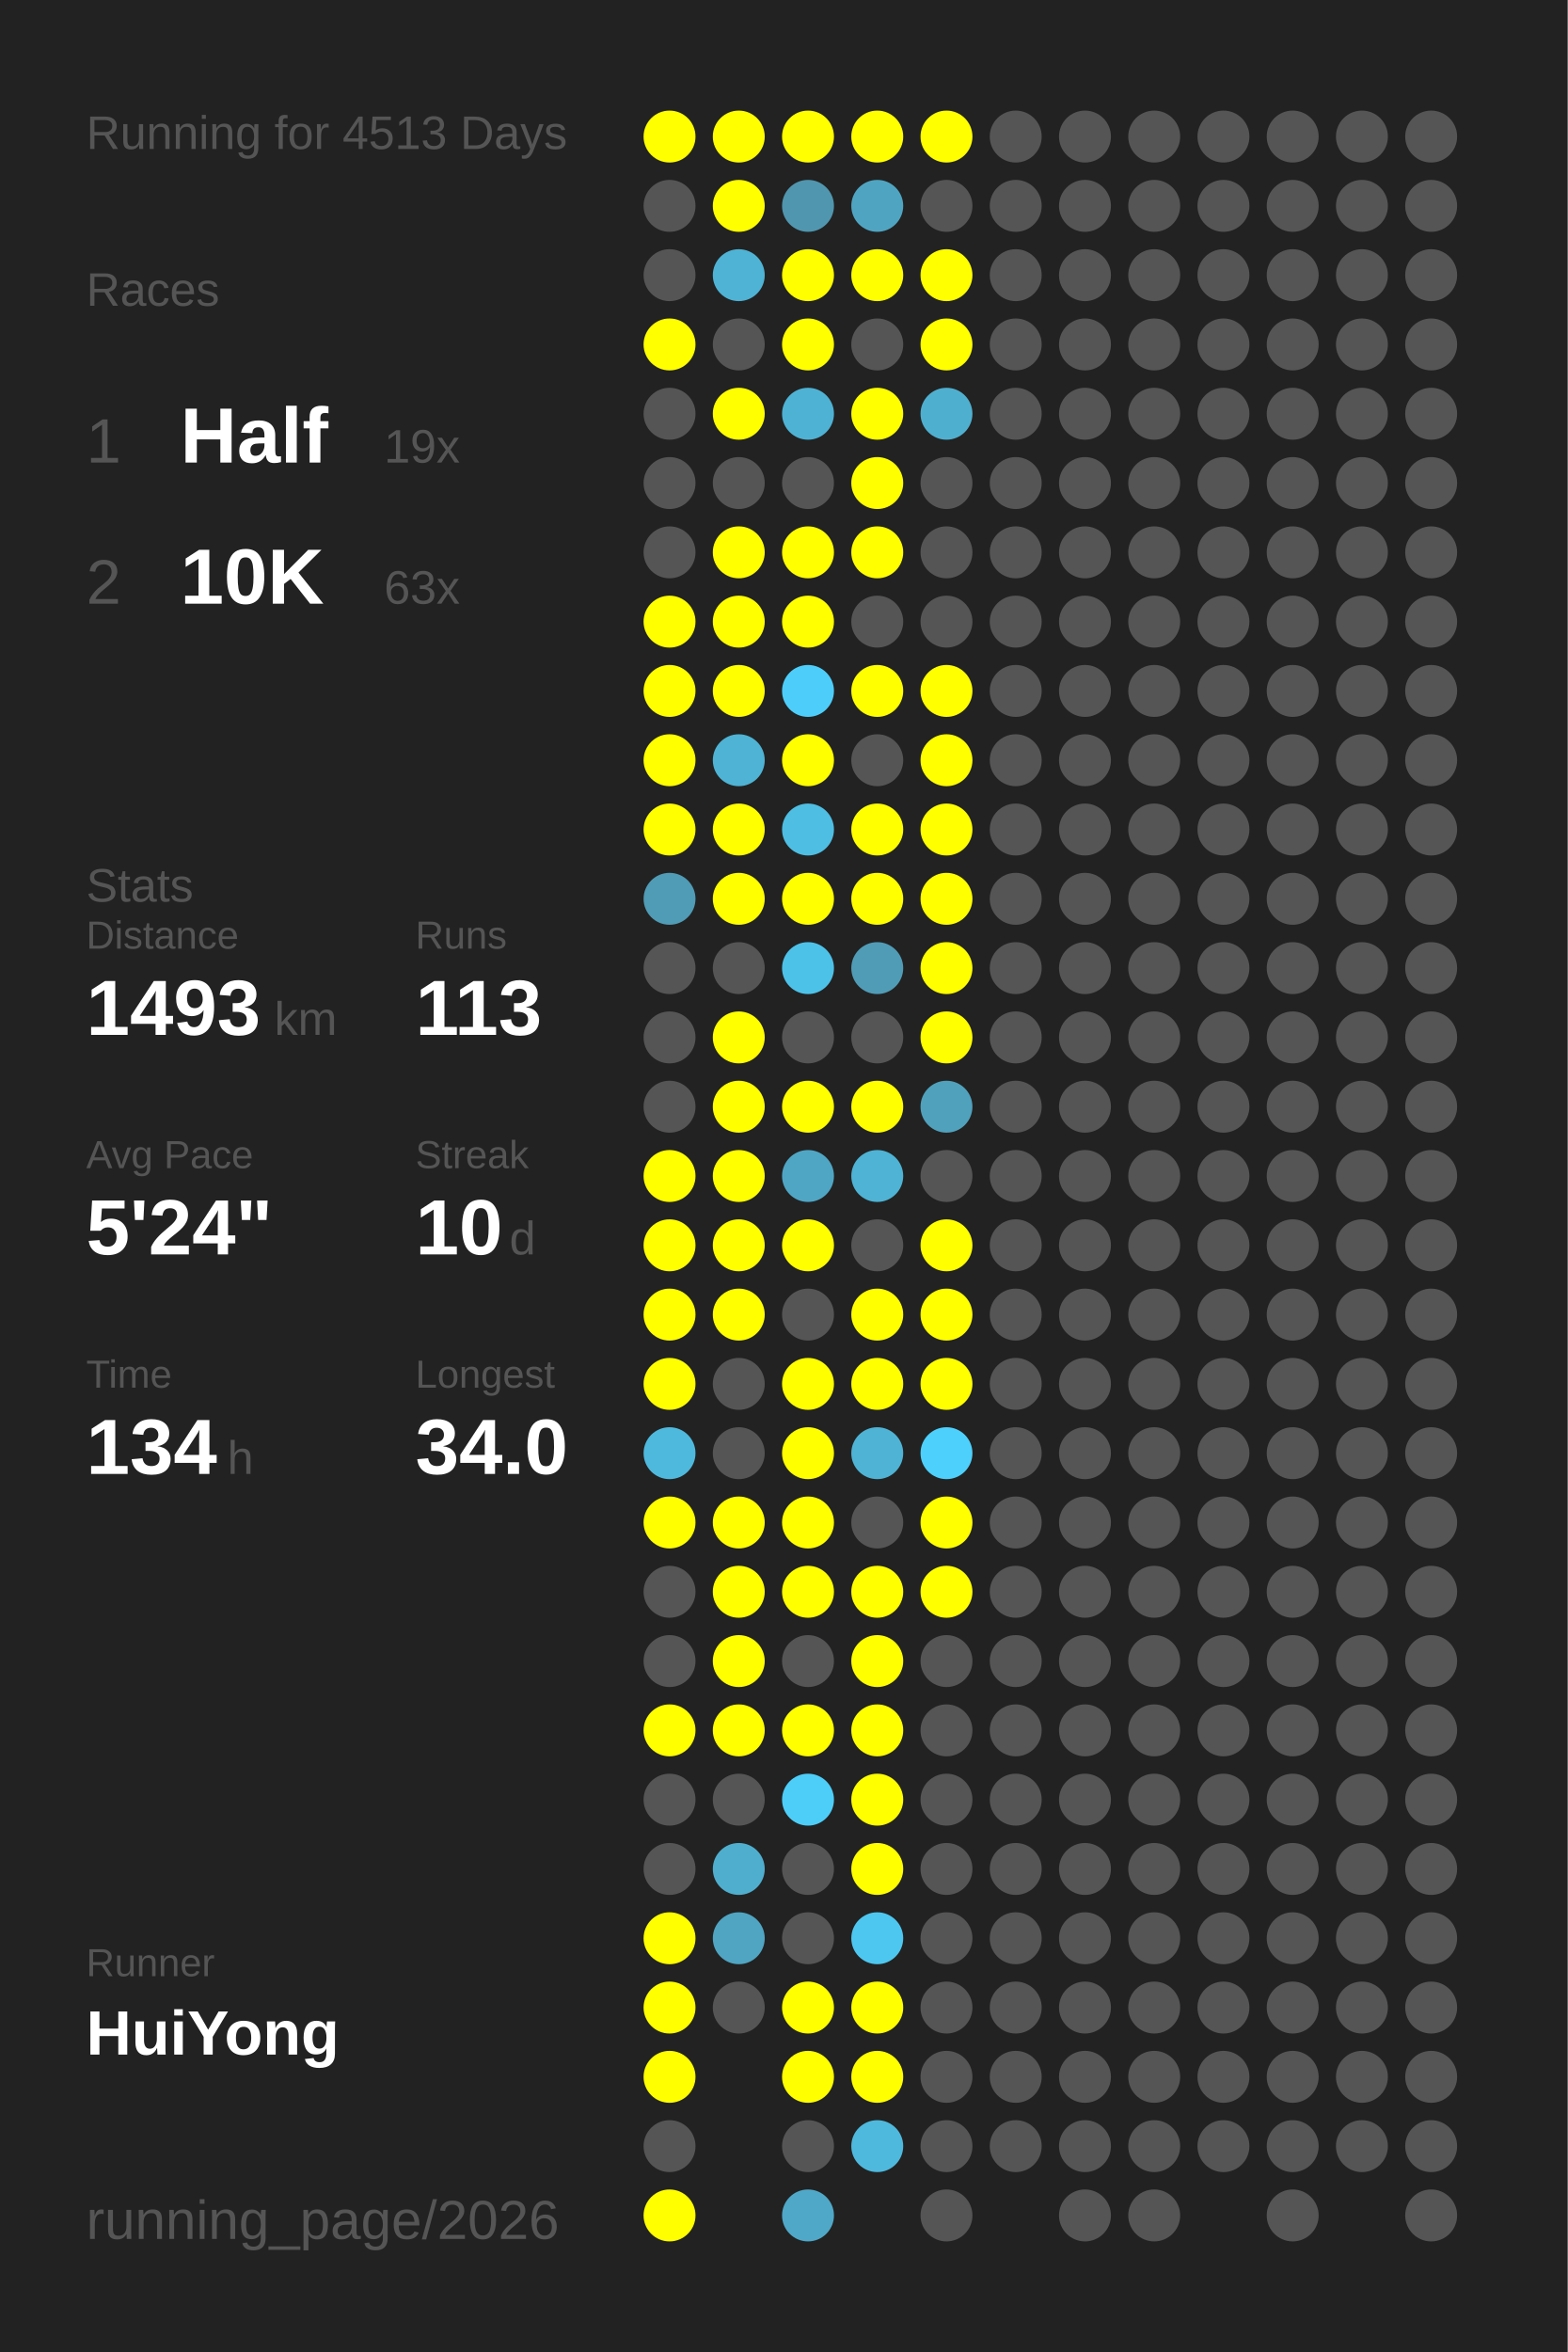
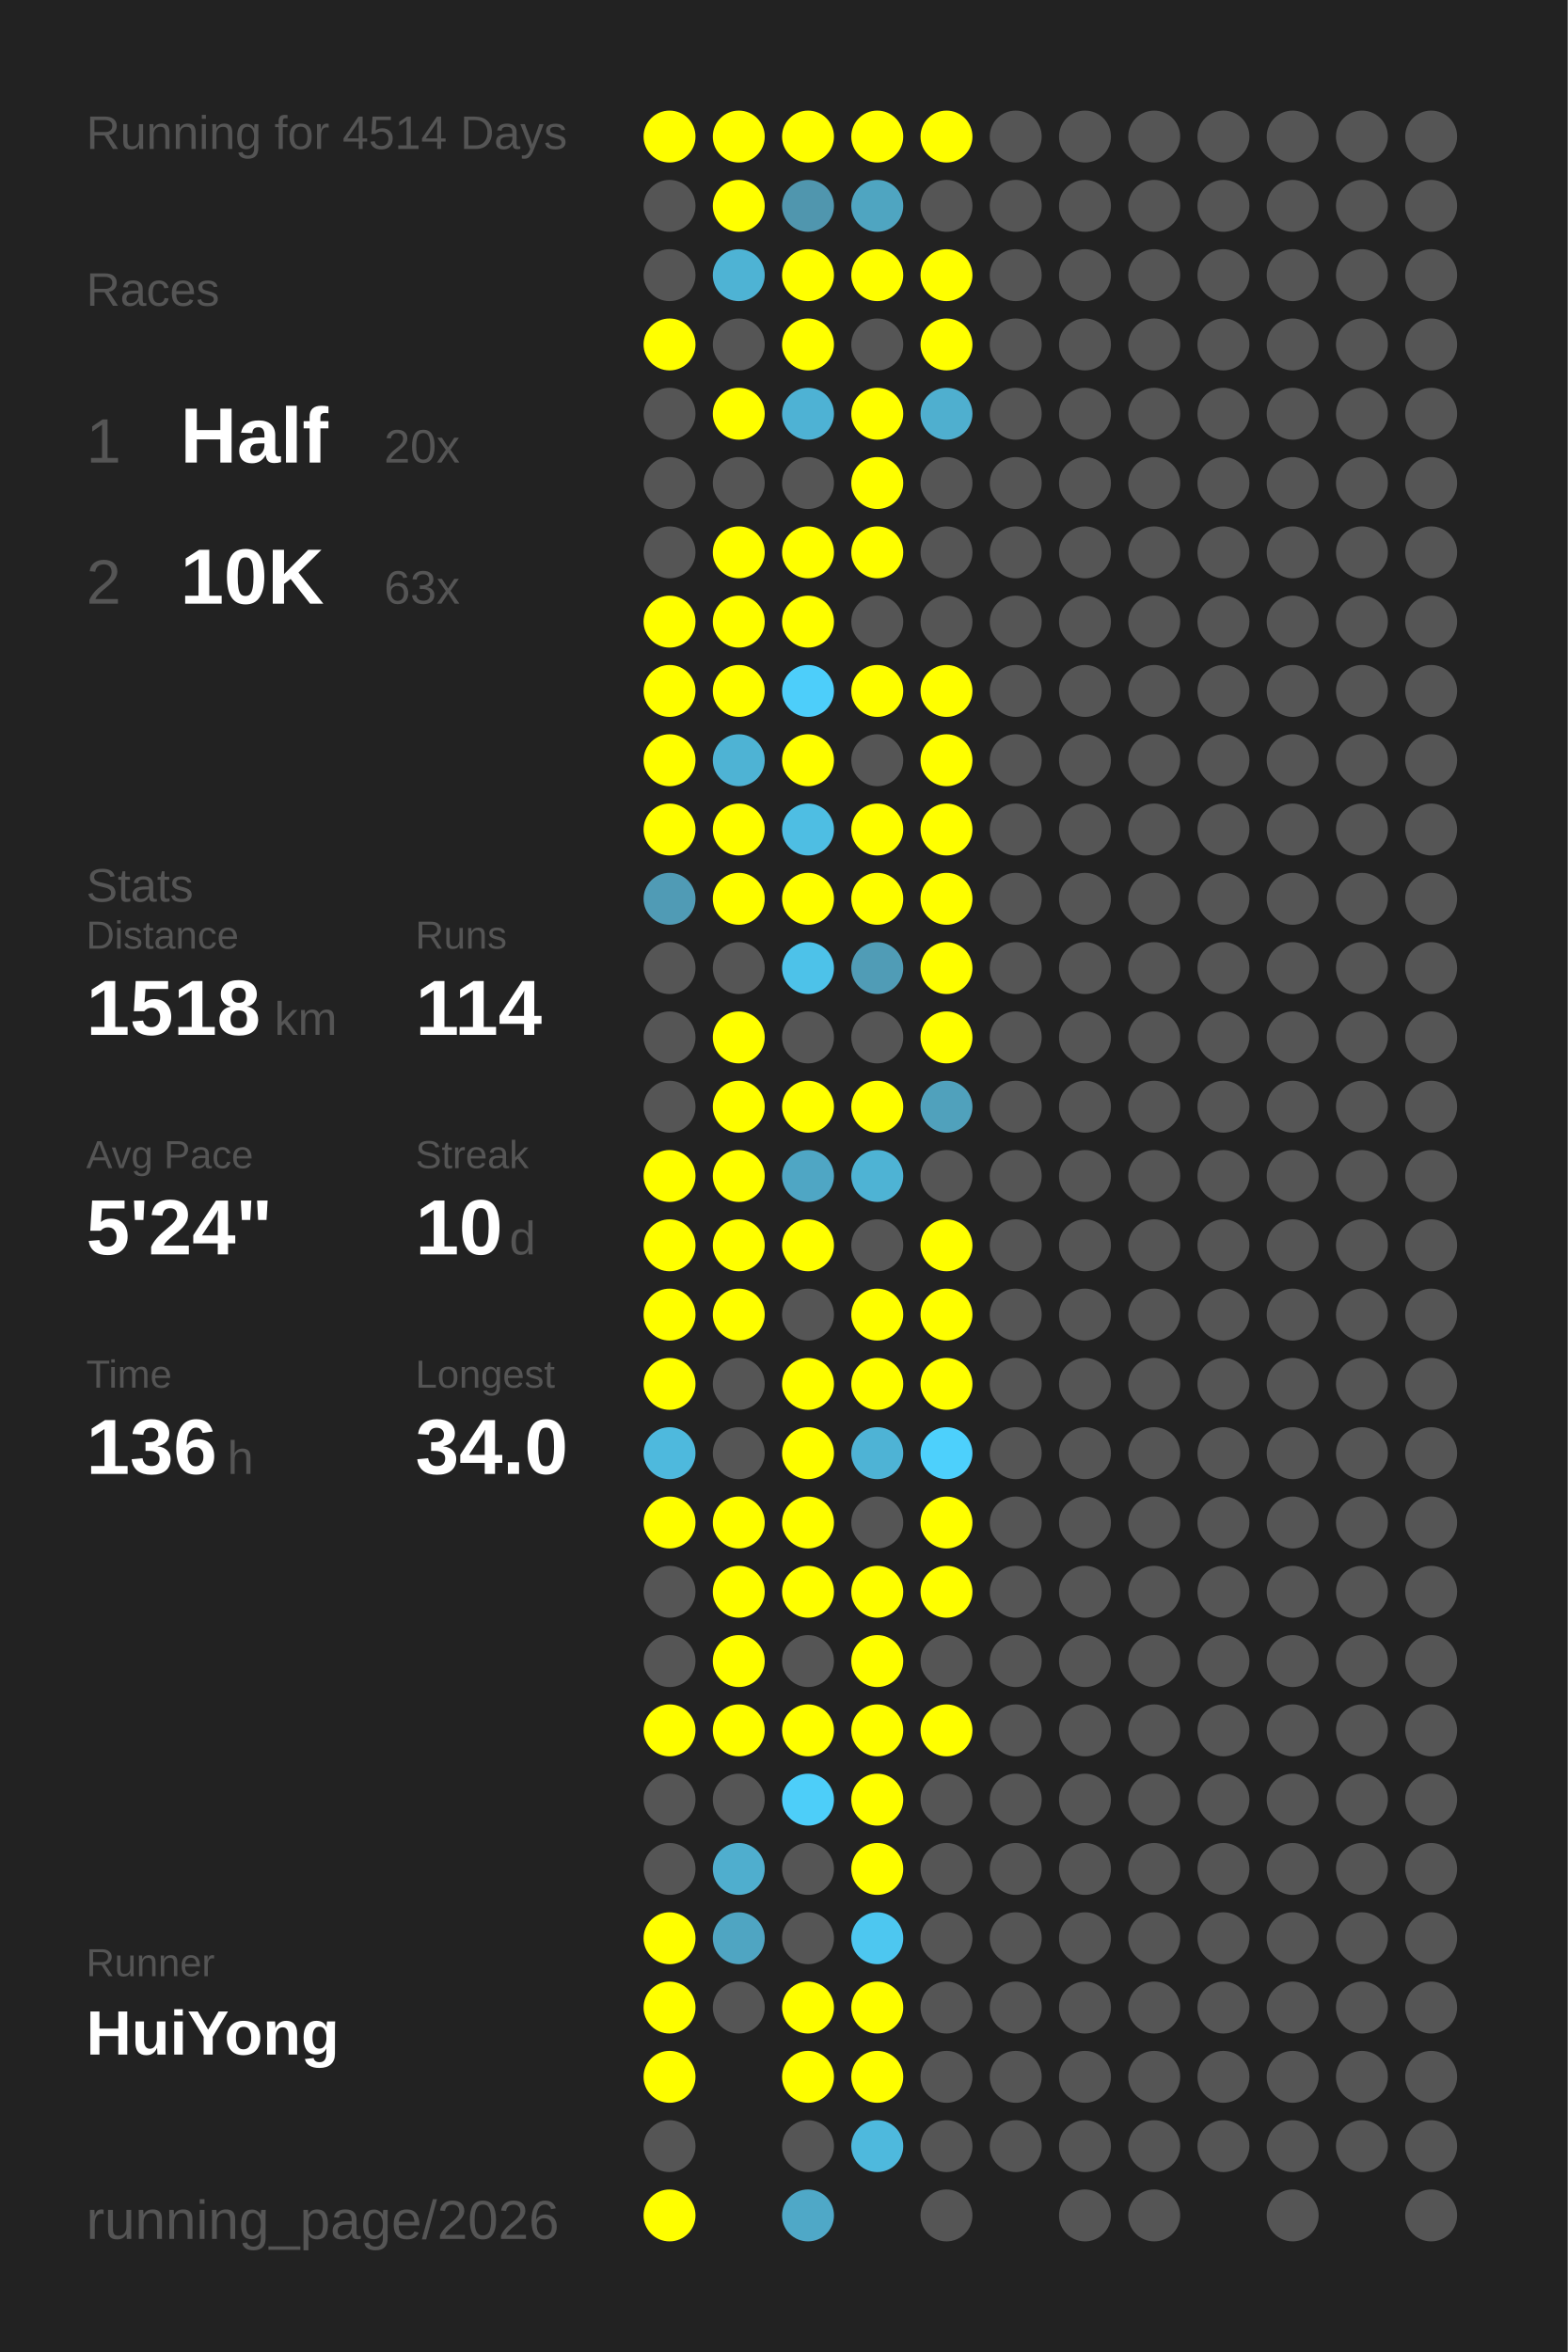
<svg xmlns="http://www.w3.org/2000/svg" baseProfile="full" height="300mm" version="1.1" viewBox="0,0,200,300" width="200mm">
  <defs />
  <rect fill="#222222" height="300" width="200" x="0" y="0" />
-   <text fill="#555555" style="font-size:6px; font-family:Arial;" x="11" y="19">Running for 4513 Days</text>
+   <text fill="#555555" style="font-size:6px; font-family:Arial;" x="11" y="19">Running for 4514 Days</text>
  <text fill="#555555" style="font-size:6px; font-family:Arial;" x="11" y="39">Races</text>
  <text fill="#555555" style="font-size:8px; font-family:Arial;" x="11" y="59">1</text>
  <text fill="#FFFFFF" style="font-size:10px; font-family:Arial; font-weight:bold;" x="23" y="59">Half</text>
-   <text fill="#555555" style="font-size:6px; font-family:Arial;" x="49" y="59">19x</text>
+   <text fill="#555555" style="font-size:6px; font-family:Arial;" x="49" y="59">20x</text>
  <text fill="#555555" style="font-size:8px; font-family:Arial;" x="11" y="77">2</text>
  <text fill="#FFFFFF" style="font-size:10px; font-family:Arial; font-weight:bold;" x="23" y="77">10K</text>
  <text fill="#555555" style="font-size:6px; font-family:Arial;" x="49" y="77">63x</text>
  <text fill="#555555" style="font-size:6px; font-family:Arial;" x="11" y="115">Stats</text>
  <text fill="#555555" style="font-size:5px; font-family:Arial;" x="11" y="121">Distance</text>
-   <text fill="#FFFFFF" style="font-size:10px; font-family:Arial; font-weight:bold;" x="11" y="132">1493</text>
+   <text fill="#FFFFFF" style="font-size:10px; font-family:Arial; font-weight:bold;" x="11" y="132">1518</text>
  <text fill="#555555" style="font-size:6px; font-family:Arial;" x="35" y="132">km</text>
  <text fill="#555555" style="font-size:5px; font-family:Arial;" x="53" y="121">Runs</text>
-   <text fill="#FFFFFF" style="font-size:10px; font-family:Arial; font-weight:bold;" x="53" y="132">113</text>
+   <text fill="#FFFFFF" style="font-size:10px; font-family:Arial; font-weight:bold;" x="53" y="132">114</text>
  <text fill="#555555" style="font-size:5px; font-family:Arial;" x="11" y="149">Avg Pace</text>
  <text fill="#FFFFFF" style="font-size:10px; font-family:Arial; font-weight:bold;" x="11" y="160">5'24"</text>
  <text fill="#555555" style="font-size:5px; font-family:Arial;" x="53" y="149">Streak</text>
  <text fill="#FFFFFF" style="font-size:10px; font-family:Arial; font-weight:bold;" x="53" y="160">10</text>
  <text fill="#555555" style="font-size:6px; font-family:Arial;" x="65" y="160">d</text>
  <text fill="#555555" style="font-size:5px; font-family:Arial;" x="11" y="177">Time</text>
-   <text fill="#FFFFFF" style="font-size:10px; font-family:Arial; font-weight:bold;" x="11" y="188">134</text>
+   <text fill="#FFFFFF" style="font-size:10px; font-family:Arial; font-weight:bold;" x="11" y="188">136</text>
  <text fill="#555555" style="font-size:6px; font-family:Arial;" x="29" y="188">h</text>
  <text fill="#555555" style="font-size:5px; font-family:Arial;" x="53" y="177">Longest</text>
  <text fill="#FFFFFF" style="font-size:10px; font-family:Arial; font-weight:bold;" x="53" y="188">34.0</text>
  <text fill="#555555" style="font-size:5px; font-family:Arial;" x="11" y="252.065">Runner</text>
  <text fill="#FFFFFF" style="font-size:8px; font-family:Arial; font-weight:bold;" x="11" y="262.065">HuiYong</text>
  <text fill="#555555" style="font-size:7px; font-family:Arial;" x="11" y="285.581">running_page/2026</text>
  <circle cx="85.417" cy="17.419" fill="#FFFF00" r="3.312" />
  <circle cx="85.417" cy="26.258" fill="#555555" r="3.312" />
  <circle cx="85.417" cy="35.097" fill="#555555" r="3.312" />
  <circle cx="85.417" cy="43.935" fill="#FFFF00" r="3.312" />
  <circle cx="85.417" cy="52.774" fill="#555555" r="3.312" />
  <circle cx="85.417" cy="61.613" fill="#555555" r="3.312" />
  <circle cx="85.417" cy="70.452" fill="#555555" r="3.312" />
  <circle cx="85.417" cy="79.29" fill="#FFFF00" r="3.312" />
  <circle cx="85.417" cy="88.129" fill="#FFFF00" r="3.312" />
  <circle cx="85.417" cy="96.968" fill="#FFFF00" r="3.312" />
  <circle cx="85.417" cy="105.806" fill="#FFFF00" r="3.312" />
  <circle cx="85.417" cy="114.645" fill="#509bb5" r="3.312" />
  <circle cx="85.417" cy="123.484" fill="#555555" r="3.312" />
  <circle cx="85.417" cy="132.323" fill="#555555" r="3.312" />
  <circle cx="85.417" cy="141.161" fill="#555555" r="3.312" />
  <circle cx="85.417" cy="150" fill="#FFFF00" r="3.312" />
  <circle cx="85.417" cy="158.839" fill="#FFFF00" r="3.312" />
  <circle cx="85.417" cy="167.677" fill="#FFFF00" r="3.312" />
  <circle cx="85.417" cy="176.516" fill="#FFFF00" r="3.312" />
  <circle cx="85.417" cy="185.355" fill="#4eb9dd" r="3.312" />
  <circle cx="85.417" cy="194.194" fill="#FFFF00" r="3.312" />
  <circle cx="85.417" cy="203.032" fill="#555555" r="3.312" />
  <circle cx="85.417" cy="211.871" fill="#555555" r="3.312" />
  <circle cx="85.417" cy="220.71" fill="#FFFF00" r="3.312" />
  <circle cx="85.417" cy="229.548" fill="#555555" r="3.312" />
  <circle cx="85.417" cy="238.387" fill="#555555" r="3.312" />
  <circle cx="85.417" cy="247.226" fill="#FFFF00" r="3.312" />
  <circle cx="85.417" cy="256.065" fill="#FFFF00" r="3.312" />
  <circle cx="85.417" cy="264.903" fill="#FFFF00" r="3.312" />
  <circle cx="85.417" cy="273.742" fill="#555555" r="3.312" />
  <circle cx="85.417" cy="282.581" fill="#FFFF00" r="3.312" />
  <circle cx="94.25" cy="17.419" fill="#FFFF00" r="3.312" />
  <circle cx="94.25" cy="26.258" fill="#FFFF00" r="3.312" />
  <circle cx="94.25" cy="35.097" fill="#4eb3d4" r="3.312" />
  <circle cx="94.25" cy="43.935" fill="#555555" r="3.312" />
  <circle cx="94.25" cy="52.774" fill="#FFFF00" r="3.312" />
  <circle cx="94.25" cy="61.613" fill="#555555" r="3.312" />
  <circle cx="94.25" cy="70.452" fill="#FFFF00" r="3.312" />
  <circle cx="94.25" cy="79.29" fill="#FFFF00" r="3.312" />
  <circle cx="94.25" cy="88.129" fill="#FFFF00" r="3.312" />
  <circle cx="94.25" cy="96.968" fill="#4eb3d4" r="3.312" />
  <circle cx="94.25" cy="105.806" fill="#FFFF00" r="3.312" />
  <circle cx="94.25" cy="114.645" fill="#FFFF00" r="3.312" />
  <circle cx="94.25" cy="123.484" fill="#555555" r="3.312" />
  <circle cx="94.25" cy="132.323" fill="#FFFF00" r="3.312" />
  <circle cx="94.25" cy="141.161" fill="#FFFF00" r="3.312" />
  <circle cx="94.25" cy="150" fill="#FFFF00" r="3.312" />
  <circle cx="94.25" cy="158.839" fill="#FFFF00" r="3.312" />
  <circle cx="94.25" cy="167.677" fill="#FFFF00" r="3.312" />
  <circle cx="94.25" cy="176.516" fill="#555555" r="3.312" />
  <circle cx="94.25" cy="185.355" fill="#555555" r="3.312" />
  <circle cx="94.25" cy="194.194" fill="#FFFF00" r="3.312" />
  <circle cx="94.25" cy="203.032" fill="#FFFF00" r="3.312" />
  <circle cx="94.25" cy="211.871" fill="#FFFF00" r="3.312" />
  <circle cx="94.25" cy="220.71" fill="#FFFF00" r="3.312" />
  <circle cx="94.25" cy="229.548" fill="#555555" r="3.312" />
  <circle cx="94.25" cy="238.387" fill="#4faece" r="3.312" />
  <circle cx="94.25" cy="247.226" fill="#4fa5c2" r="3.312" />
  <circle cx="94.25" cy="256.065" fill="#555555" r="3.312" />
  <circle cx="103.083" cy="17.419" fill="#FFFF00" r="3.312" />
  <circle cx="103.083" cy="26.258" fill="#5096ae" r="3.312" />
  <circle cx="103.083" cy="35.097" fill="#FFFF00" r="3.312" />
  <circle cx="103.083" cy="43.935" fill="#FFFF00" r="3.312" />
  <circle cx="103.083" cy="52.774" fill="#4eb2d4" r="3.312" />
  <circle cx="103.083" cy="61.613" fill="#555555" r="3.312" />
  <circle cx="103.083" cy="70.452" fill="#FFFF00" r="3.312" />
  <circle cx="103.083" cy="79.29" fill="#FFFF00" r="3.312" />
  <circle cx="103.083" cy="88.129" fill="#4dcefa" r="3.312" />
  <circle cx="103.083" cy="96.968" fill="#FFFF00" r="3.312" />
  <circle cx="103.083" cy="105.806" fill="#4ebee3" r="3.312" />
  <circle cx="103.083" cy="114.645" fill="#FFFF00" r="3.312" />
  <circle cx="103.083" cy="123.484" fill="#4dc2e9" r="3.312" />
  <circle cx="103.083" cy="132.323" fill="#555555" r="3.312" />
  <circle cx="103.083" cy="141.161" fill="#FFFF00" r="3.312" />
  <circle cx="103.083" cy="150" fill="#4fa6c4" r="3.312" />
  <circle cx="103.083" cy="158.839" fill="#FFFF00" r="3.312" />
  <circle cx="103.083" cy="167.677" fill="#555555" r="3.312" />
  <circle cx="103.083" cy="176.516" fill="#FFFF00" r="3.312" />
  <circle cx="103.083" cy="185.355" fill="#FFFF00" r="3.312" />
  <circle cx="103.083" cy="194.194" fill="#FFFF00" r="3.312" />
  <circle cx="103.083" cy="203.032" fill="#FFFF00" r="3.312" />
  <circle cx="103.083" cy="211.871" fill="#555555" r="3.312" />
  <circle cx="103.083" cy="220.71" fill="#FFFF00" r="3.312" />
  <circle cx="103.083" cy="229.548" fill="#4dcef9" r="3.312" />
  <circle cx="103.083" cy="238.387" fill="#555555" r="3.312" />
  <circle cx="103.083" cy="247.226" fill="#555555" r="3.312" />
  <circle cx="103.083" cy="256.065" fill="#FFFF00" r="3.312" />
  <circle cx="103.083" cy="264.903" fill="#FFFF00" r="3.312" />
  <circle cx="103.083" cy="273.742" fill="#555555" r="3.312" />
  <circle cx="103.083" cy="282.581" fill="#4fa8c7" r="3.312" />
  <circle cx="111.917" cy="17.419" fill="#FFFF00" r="3.312" />
  <circle cx="111.917" cy="26.258" fill="#4fa5c1" r="3.312" />
  <circle cx="111.917" cy="35.097" fill="#FFFF00" r="3.312" />
  <circle cx="111.917" cy="43.935" fill="#555555" r="3.312" />
  <circle cx="111.917" cy="52.774" fill="#FFFF00" r="3.312" />
  <circle cx="111.917" cy="61.613" fill="#FFFF00" r="3.312" />
  <circle cx="111.917" cy="70.452" fill="#FFFF00" r="3.312" />
  <circle cx="111.917" cy="79.29" fill="#555555" r="3.312" />
  <circle cx="111.917" cy="88.129" fill="#FFFF00" r="3.312" />
  <circle cx="111.917" cy="96.968" fill="#555555" r="3.312" />
  <circle cx="111.917" cy="105.806" fill="#FFFF00" r="3.312" />
  <circle cx="111.917" cy="114.645" fill="#FFFF00" r="3.312" />
  <circle cx="111.917" cy="123.484" fill="#509cb6" r="3.312" />
  <circle cx="111.917" cy="132.323" fill="#555555" r="3.312" />
  <circle cx="111.917" cy="141.161" fill="#FFFF00" r="3.312" />
  <circle cx="111.917" cy="150" fill="#4eb3d4" r="3.312" />
  <circle cx="111.917" cy="158.839" fill="#555555" r="3.312" />
  <circle cx="111.917" cy="167.677" fill="#FFFF00" r="3.312" />
  <circle cx="111.917" cy="176.516" fill="#FFFF00" r="3.312" />
  <circle cx="111.917" cy="185.355" fill="#4eb3d5" r="3.312" />
  <circle cx="111.917" cy="194.194" fill="#555555" r="3.312" />
  <circle cx="111.917" cy="203.032" fill="#FFFF00" r="3.312" />
  <circle cx="111.917" cy="211.871" fill="#FFFF00" r="3.312" />
  <circle cx="111.917" cy="220.71" fill="#FFFF00" r="3.312" />
  <circle cx="111.917" cy="229.548" fill="#FFFF00" r="3.312" />
  <circle cx="111.917" cy="238.387" fill="#FFFF00" r="3.312" />
  <circle cx="111.917" cy="247.226" fill="#4dc7f0" r="3.312" />
  <circle cx="111.917" cy="256.065" fill="#FFFF00" r="3.312" />
  <circle cx="111.917" cy="264.903" fill="#FFFF00" r="3.312" />
  <circle cx="111.917" cy="273.742" fill="#4eb9dd" r="3.312" />
  <circle cx="120.75" cy="17.419" fill="#FFFF00" r="3.312" />
  <circle cx="120.75" cy="26.258" fill="#555555" r="3.312" />
  <circle cx="120.75" cy="35.097" fill="#FFFF00" r="3.312" />
  <circle cx="120.75" cy="43.935" fill="#FFFF00" r="3.312" />
  <circle cx="120.75" cy="52.774" fill="#4fafcf" r="3.312" />
  <circle cx="120.75" cy="61.613" fill="#555555" r="3.312" />
  <circle cx="120.75" cy="70.452" fill="#555555" r="3.312" />
  <circle cx="120.75" cy="79.29" fill="#555555" r="3.312" />
  <circle cx="120.75" cy="88.129" fill="#FFFF00" r="3.312" />
  <circle cx="120.75" cy="96.968" fill="#FFFF00" r="3.312" />
  <circle cx="120.75" cy="105.806" fill="#FFFF00" r="3.312" />
  <circle cx="120.75" cy="114.645" fill="#FFFF00" r="3.312" />
  <circle cx="120.75" cy="123.484" fill="#FFFF00" r="3.312" />
  <circle cx="120.75" cy="132.323" fill="#FFFF00" r="3.312" />
  <circle cx="120.75" cy="141.161" fill="#50a1bc" r="3.312" />
  <circle cx="120.75" cy="150" fill="#555555" r="3.312" />
  <circle cx="120.75" cy="158.839" fill="#FFFF00" r="3.312" />
  <circle cx="120.75" cy="167.677" fill="#FFFF00" r="3.312" />
  <circle cx="120.75" cy="176.516" fill="#FFFF00" r="3.312" />
  <circle cx="120.75" cy="185.355" fill="#4dd0fc" r="3.312" />
  <circle cx="120.75" cy="194.194" fill="#FFFF00" r="3.312" />
  <circle cx="120.75" cy="203.032" fill="#FFFF00" r="3.312" />
  <circle cx="120.75" cy="211.871" fill="#555555" r="3.312" />
-   <circle cx="120.75" cy="220.71" fill="#555555" r="3.312" />
+   <circle cx="120.75" cy="220.71" fill="#FFFF00" r="3.312" />
  <circle cx="120.75" cy="229.548" fill="#555555" r="3.312" />
  <circle cx="120.75" cy="238.387" fill="#555555" r="3.312" />
  <circle cx="120.75" cy="247.226" fill="#555555" r="3.312" />
  <circle cx="120.75" cy="256.065" fill="#555555" r="3.312" />
  <circle cx="120.75" cy="264.903" fill="#555555" r="3.312" />
  <circle cx="120.75" cy="273.742" fill="#555555" r="3.312" />
  <circle cx="120.75" cy="282.581" fill="#555555" r="3.312" />
  <circle cx="129.583" cy="17.419" fill="#555555" r="3.312" />
  <circle cx="129.583" cy="26.258" fill="#555555" r="3.312" />
  <circle cx="129.583" cy="35.097" fill="#555555" r="3.312" />
  <circle cx="129.583" cy="43.935" fill="#555555" r="3.312" />
  <circle cx="129.583" cy="52.774" fill="#555555" r="3.312" />
  <circle cx="129.583" cy="61.613" fill="#555555" r="3.312" />
  <circle cx="129.583" cy="70.452" fill="#555555" r="3.312" />
  <circle cx="129.583" cy="79.29" fill="#555555" r="3.312" />
  <circle cx="129.583" cy="88.129" fill="#555555" r="3.312" />
  <circle cx="129.583" cy="96.968" fill="#555555" r="3.312" />
  <circle cx="129.583" cy="105.806" fill="#555555" r="3.312" />
  <circle cx="129.583" cy="114.645" fill="#555555" r="3.312" />
  <circle cx="129.583" cy="123.484" fill="#555555" r="3.312" />
  <circle cx="129.583" cy="132.323" fill="#555555" r="3.312" />
  <circle cx="129.583" cy="141.161" fill="#555555" r="3.312" />
  <circle cx="129.583" cy="150" fill="#555555" r="3.312" />
  <circle cx="129.583" cy="158.839" fill="#555555" r="3.312" />
  <circle cx="129.583" cy="167.677" fill="#555555" r="3.312" />
  <circle cx="129.583" cy="176.516" fill="#555555" r="3.312" />
  <circle cx="129.583" cy="185.355" fill="#555555" r="3.312" />
  <circle cx="129.583" cy="194.194" fill="#555555" r="3.312" />
  <circle cx="129.583" cy="203.032" fill="#555555" r="3.312" />
  <circle cx="129.583" cy="211.871" fill="#555555" r="3.312" />
  <circle cx="129.583" cy="220.71" fill="#555555" r="3.312" />
  <circle cx="129.583" cy="229.548" fill="#555555" r="3.312" />
  <circle cx="129.583" cy="238.387" fill="#555555" r="3.312" />
  <circle cx="129.583" cy="247.226" fill="#555555" r="3.312" />
  <circle cx="129.583" cy="256.065" fill="#555555" r="3.312" />
  <circle cx="129.583" cy="264.903" fill="#555555" r="3.312" />
  <circle cx="129.583" cy="273.742" fill="#555555" r="3.312" />
  <circle cx="138.417" cy="17.419" fill="#555555" r="3.312" />
  <circle cx="138.417" cy="26.258" fill="#555555" r="3.312" />
  <circle cx="138.417" cy="35.097" fill="#555555" r="3.312" />
  <circle cx="138.417" cy="43.935" fill="#555555" r="3.312" />
  <circle cx="138.417" cy="52.774" fill="#555555" r="3.312" />
  <circle cx="138.417" cy="61.613" fill="#555555" r="3.312" />
  <circle cx="138.417" cy="70.452" fill="#555555" r="3.312" />
  <circle cx="138.417" cy="79.29" fill="#555555" r="3.312" />
  <circle cx="138.417" cy="88.129" fill="#555555" r="3.312" />
  <circle cx="138.417" cy="96.968" fill="#555555" r="3.312" />
  <circle cx="138.417" cy="105.806" fill="#555555" r="3.312" />
  <circle cx="138.417" cy="114.645" fill="#555555" r="3.312" />
  <circle cx="138.417" cy="123.484" fill="#555555" r="3.312" />
  <circle cx="138.417" cy="132.323" fill="#555555" r="3.312" />
  <circle cx="138.417" cy="141.161" fill="#555555" r="3.312" />
  <circle cx="138.417" cy="150" fill="#555555" r="3.312" />
  <circle cx="138.417" cy="158.839" fill="#555555" r="3.312" />
  <circle cx="138.417" cy="167.677" fill="#555555" r="3.312" />
  <circle cx="138.417" cy="176.516" fill="#555555" r="3.312" />
  <circle cx="138.417" cy="185.355" fill="#555555" r="3.312" />
  <circle cx="138.417" cy="194.194" fill="#555555" r="3.312" />
  <circle cx="138.417" cy="203.032" fill="#555555" r="3.312" />
  <circle cx="138.417" cy="211.871" fill="#555555" r="3.312" />
  <circle cx="138.417" cy="220.71" fill="#555555" r="3.312" />
  <circle cx="138.417" cy="229.548" fill="#555555" r="3.312" />
  <circle cx="138.417" cy="238.387" fill="#555555" r="3.312" />
  <circle cx="138.417" cy="247.226" fill="#555555" r="3.312" />
  <circle cx="138.417" cy="256.065" fill="#555555" r="3.312" />
  <circle cx="138.417" cy="264.903" fill="#555555" r="3.312" />
  <circle cx="138.417" cy="273.742" fill="#555555" r="3.312" />
  <circle cx="138.417" cy="282.581" fill="#555555" r="3.312" />
  <circle cx="147.25" cy="17.419" fill="#555555" r="3.312" />
  <circle cx="147.25" cy="26.258" fill="#555555" r="3.312" />
  <circle cx="147.25" cy="35.097" fill="#555555" r="3.312" />
  <circle cx="147.25" cy="43.935" fill="#555555" r="3.312" />
  <circle cx="147.25" cy="52.774" fill="#555555" r="3.312" />
  <circle cx="147.25" cy="61.613" fill="#555555" r="3.312" />
  <circle cx="147.25" cy="70.452" fill="#555555" r="3.312" />
  <circle cx="147.25" cy="79.29" fill="#555555" r="3.312" />
  <circle cx="147.25" cy="88.129" fill="#555555" r="3.312" />
  <circle cx="147.25" cy="96.968" fill="#555555" r="3.312" />
  <circle cx="147.25" cy="105.806" fill="#555555" r="3.312" />
  <circle cx="147.25" cy="114.645" fill="#555555" r="3.312" />
  <circle cx="147.25" cy="123.484" fill="#555555" r="3.312" />
  <circle cx="147.25" cy="132.323" fill="#555555" r="3.312" />
  <circle cx="147.25" cy="141.161" fill="#555555" r="3.312" />
  <circle cx="147.25" cy="150" fill="#555555" r="3.312" />
  <circle cx="147.25" cy="158.839" fill="#555555" r="3.312" />
  <circle cx="147.25" cy="167.677" fill="#555555" r="3.312" />
  <circle cx="147.25" cy="176.516" fill="#555555" r="3.312" />
  <circle cx="147.25" cy="185.355" fill="#555555" r="3.312" />
  <circle cx="147.25" cy="194.194" fill="#555555" r="3.312" />
  <circle cx="147.25" cy="203.032" fill="#555555" r="3.312" />
  <circle cx="147.25" cy="211.871" fill="#555555" r="3.312" />
  <circle cx="147.25" cy="220.71" fill="#555555" r="3.312" />
  <circle cx="147.25" cy="229.548" fill="#555555" r="3.312" />
  <circle cx="147.25" cy="238.387" fill="#555555" r="3.312" />
  <circle cx="147.25" cy="247.226" fill="#555555" r="3.312" />
  <circle cx="147.25" cy="256.065" fill="#555555" r="3.312" />
  <circle cx="147.25" cy="264.903" fill="#555555" r="3.312" />
  <circle cx="147.25" cy="273.742" fill="#555555" r="3.312" />
  <circle cx="147.25" cy="282.581" fill="#555555" r="3.312" />
  <circle cx="156.083" cy="17.419" fill="#555555" r="3.312" />
  <circle cx="156.083" cy="26.258" fill="#555555" r="3.312" />
  <circle cx="156.083" cy="35.097" fill="#555555" r="3.312" />
  <circle cx="156.083" cy="43.935" fill="#555555" r="3.312" />
  <circle cx="156.083" cy="52.774" fill="#555555" r="3.312" />
  <circle cx="156.083" cy="61.613" fill="#555555" r="3.312" />
  <circle cx="156.083" cy="70.452" fill="#555555" r="3.312" />
  <circle cx="156.083" cy="79.29" fill="#555555" r="3.312" />
  <circle cx="156.083" cy="88.129" fill="#555555" r="3.312" />
  <circle cx="156.083" cy="96.968" fill="#555555" r="3.312" />
  <circle cx="156.083" cy="105.806" fill="#555555" r="3.312" />
  <circle cx="156.083" cy="114.645" fill="#555555" r="3.312" />
  <circle cx="156.083" cy="123.484" fill="#555555" r="3.312" />
  <circle cx="156.083" cy="132.323" fill="#555555" r="3.312" />
  <circle cx="156.083" cy="141.161" fill="#555555" r="3.312" />
  <circle cx="156.083" cy="150" fill="#555555" r="3.312" />
  <circle cx="156.083" cy="158.839" fill="#555555" r="3.312" />
  <circle cx="156.083" cy="167.677" fill="#555555" r="3.312" />
  <circle cx="156.083" cy="176.516" fill="#555555" r="3.312" />
  <circle cx="156.083" cy="185.355" fill="#555555" r="3.312" />
  <circle cx="156.083" cy="194.194" fill="#555555" r="3.312" />
  <circle cx="156.083" cy="203.032" fill="#555555" r="3.312" />
  <circle cx="156.083" cy="211.871" fill="#555555" r="3.312" />
  <circle cx="156.083" cy="220.71" fill="#555555" r="3.312" />
  <circle cx="156.083" cy="229.548" fill="#555555" r="3.312" />
  <circle cx="156.083" cy="238.387" fill="#555555" r="3.312" />
  <circle cx="156.083" cy="247.226" fill="#555555" r="3.312" />
  <circle cx="156.083" cy="256.065" fill="#555555" r="3.312" />
  <circle cx="156.083" cy="264.903" fill="#555555" r="3.312" />
  <circle cx="156.083" cy="273.742" fill="#555555" r="3.312" />
  <circle cx="164.917" cy="17.419" fill="#555555" r="3.312" />
  <circle cx="164.917" cy="26.258" fill="#555555" r="3.312" />
  <circle cx="164.917" cy="35.097" fill="#555555" r="3.312" />
  <circle cx="164.917" cy="43.935" fill="#555555" r="3.312" />
  <circle cx="164.917" cy="52.774" fill="#555555" r="3.312" />
  <circle cx="164.917" cy="61.613" fill="#555555" r="3.312" />
  <circle cx="164.917" cy="70.452" fill="#555555" r="3.312" />
  <circle cx="164.917" cy="79.29" fill="#555555" r="3.312" />
  <circle cx="164.917" cy="88.129" fill="#555555" r="3.312" />
  <circle cx="164.917" cy="96.968" fill="#555555" r="3.312" />
  <circle cx="164.917" cy="105.806" fill="#555555" r="3.312" />
  <circle cx="164.917" cy="114.645" fill="#555555" r="3.312" />
  <circle cx="164.917" cy="123.484" fill="#555555" r="3.312" />
  <circle cx="164.917" cy="132.323" fill="#555555" r="3.312" />
  <circle cx="164.917" cy="141.161" fill="#555555" r="3.312" />
  <circle cx="164.917" cy="150" fill="#555555" r="3.312" />
  <circle cx="164.917" cy="158.839" fill="#555555" r="3.312" />
  <circle cx="164.917" cy="167.677" fill="#555555" r="3.312" />
  <circle cx="164.917" cy="176.516" fill="#555555" r="3.312" />
  <circle cx="164.917" cy="185.355" fill="#555555" r="3.312" />
  <circle cx="164.917" cy="194.194" fill="#555555" r="3.312" />
  <circle cx="164.917" cy="203.032" fill="#555555" r="3.312" />
  <circle cx="164.917" cy="211.871" fill="#555555" r="3.312" />
  <circle cx="164.917" cy="220.71" fill="#555555" r="3.312" />
  <circle cx="164.917" cy="229.548" fill="#555555" r="3.312" />
  <circle cx="164.917" cy="238.387" fill="#555555" r="3.312" />
  <circle cx="164.917" cy="247.226" fill="#555555" r="3.312" />
  <circle cx="164.917" cy="256.065" fill="#555555" r="3.312" />
  <circle cx="164.917" cy="264.903" fill="#555555" r="3.312" />
  <circle cx="164.917" cy="273.742" fill="#555555" r="3.312" />
  <circle cx="164.917" cy="282.581" fill="#555555" r="3.312" />
  <circle cx="173.75" cy="17.419" fill="#555555" r="3.312" />
  <circle cx="173.75" cy="26.258" fill="#555555" r="3.312" />
  <circle cx="173.75" cy="35.097" fill="#555555" r="3.312" />
  <circle cx="173.75" cy="43.935" fill="#555555" r="3.312" />
  <circle cx="173.75" cy="52.774" fill="#555555" r="3.312" />
  <circle cx="173.75" cy="61.613" fill="#555555" r="3.312" />
  <circle cx="173.75" cy="70.452" fill="#555555" r="3.312" />
  <circle cx="173.75" cy="79.29" fill="#555555" r="3.312" />
  <circle cx="173.75" cy="88.129" fill="#555555" r="3.312" />
  <circle cx="173.75" cy="96.968" fill="#555555" r="3.312" />
  <circle cx="173.75" cy="105.806" fill="#555555" r="3.312" />
  <circle cx="173.75" cy="114.645" fill="#555555" r="3.312" />
  <circle cx="173.75" cy="123.484" fill="#555555" r="3.312" />
  <circle cx="173.75" cy="132.323" fill="#555555" r="3.312" />
  <circle cx="173.75" cy="141.161" fill="#555555" r="3.312" />
  <circle cx="173.75" cy="150" fill="#555555" r="3.312" />
  <circle cx="173.75" cy="158.839" fill="#555555" r="3.312" />
  <circle cx="173.75" cy="167.677" fill="#555555" r="3.312" />
  <circle cx="173.75" cy="176.516" fill="#555555" r="3.312" />
  <circle cx="173.75" cy="185.355" fill="#555555" r="3.312" />
  <circle cx="173.75" cy="194.194" fill="#555555" r="3.312" />
  <circle cx="173.75" cy="203.032" fill="#555555" r="3.312" />
  <circle cx="173.75" cy="211.871" fill="#555555" r="3.312" />
  <circle cx="173.75" cy="220.71" fill="#555555" r="3.312" />
  <circle cx="173.75" cy="229.548" fill="#555555" r="3.312" />
  <circle cx="173.75" cy="238.387" fill="#555555" r="3.312" />
  <circle cx="173.75" cy="247.226" fill="#555555" r="3.312" />
  <circle cx="173.75" cy="256.065" fill="#555555" r="3.312" />
  <circle cx="173.75" cy="264.903" fill="#555555" r="3.312" />
  <circle cx="173.75" cy="273.742" fill="#555555" r="3.312" />
  <circle cx="182.583" cy="17.419" fill="#555555" r="3.312" />
  <circle cx="182.583" cy="26.258" fill="#555555" r="3.312" />
  <circle cx="182.583" cy="35.097" fill="#555555" r="3.312" />
  <circle cx="182.583" cy="43.935" fill="#555555" r="3.312" />
  <circle cx="182.583" cy="52.774" fill="#555555" r="3.312" />
  <circle cx="182.583" cy="61.613" fill="#555555" r="3.312" />
  <circle cx="182.583" cy="70.452" fill="#555555" r="3.312" />
  <circle cx="182.583" cy="79.29" fill="#555555" r="3.312" />
  <circle cx="182.583" cy="88.129" fill="#555555" r="3.312" />
  <circle cx="182.583" cy="96.968" fill="#555555" r="3.312" />
  <circle cx="182.583" cy="105.806" fill="#555555" r="3.312" />
  <circle cx="182.583" cy="114.645" fill="#555555" r="3.312" />
  <circle cx="182.583" cy="123.484" fill="#555555" r="3.312" />
  <circle cx="182.583" cy="132.323" fill="#555555" r="3.312" />
  <circle cx="182.583" cy="141.161" fill="#555555" r="3.312" />
  <circle cx="182.583" cy="150" fill="#555555" r="3.312" />
  <circle cx="182.583" cy="158.839" fill="#555555" r="3.312" />
  <circle cx="182.583" cy="167.677" fill="#555555" r="3.312" />
  <circle cx="182.583" cy="176.516" fill="#555555" r="3.312" />
  <circle cx="182.583" cy="185.355" fill="#555555" r="3.312" />
  <circle cx="182.583" cy="194.194" fill="#555555" r="3.312" />
  <circle cx="182.583" cy="203.032" fill="#555555" r="3.312" />
  <circle cx="182.583" cy="211.871" fill="#555555" r="3.312" />
  <circle cx="182.583" cy="220.71" fill="#555555" r="3.312" />
  <circle cx="182.583" cy="229.548" fill="#555555" r="3.312" />
  <circle cx="182.583" cy="238.387" fill="#555555" r="3.312" />
  <circle cx="182.583" cy="247.226" fill="#555555" r="3.312" />
  <circle cx="182.583" cy="256.065" fill="#555555" r="3.312" />
  <circle cx="182.583" cy="264.903" fill="#555555" r="3.312" />
  <circle cx="182.583" cy="273.742" fill="#555555" r="3.312" />
  <circle cx="182.583" cy="282.581" fill="#555555" r="3.312" />
</svg>
